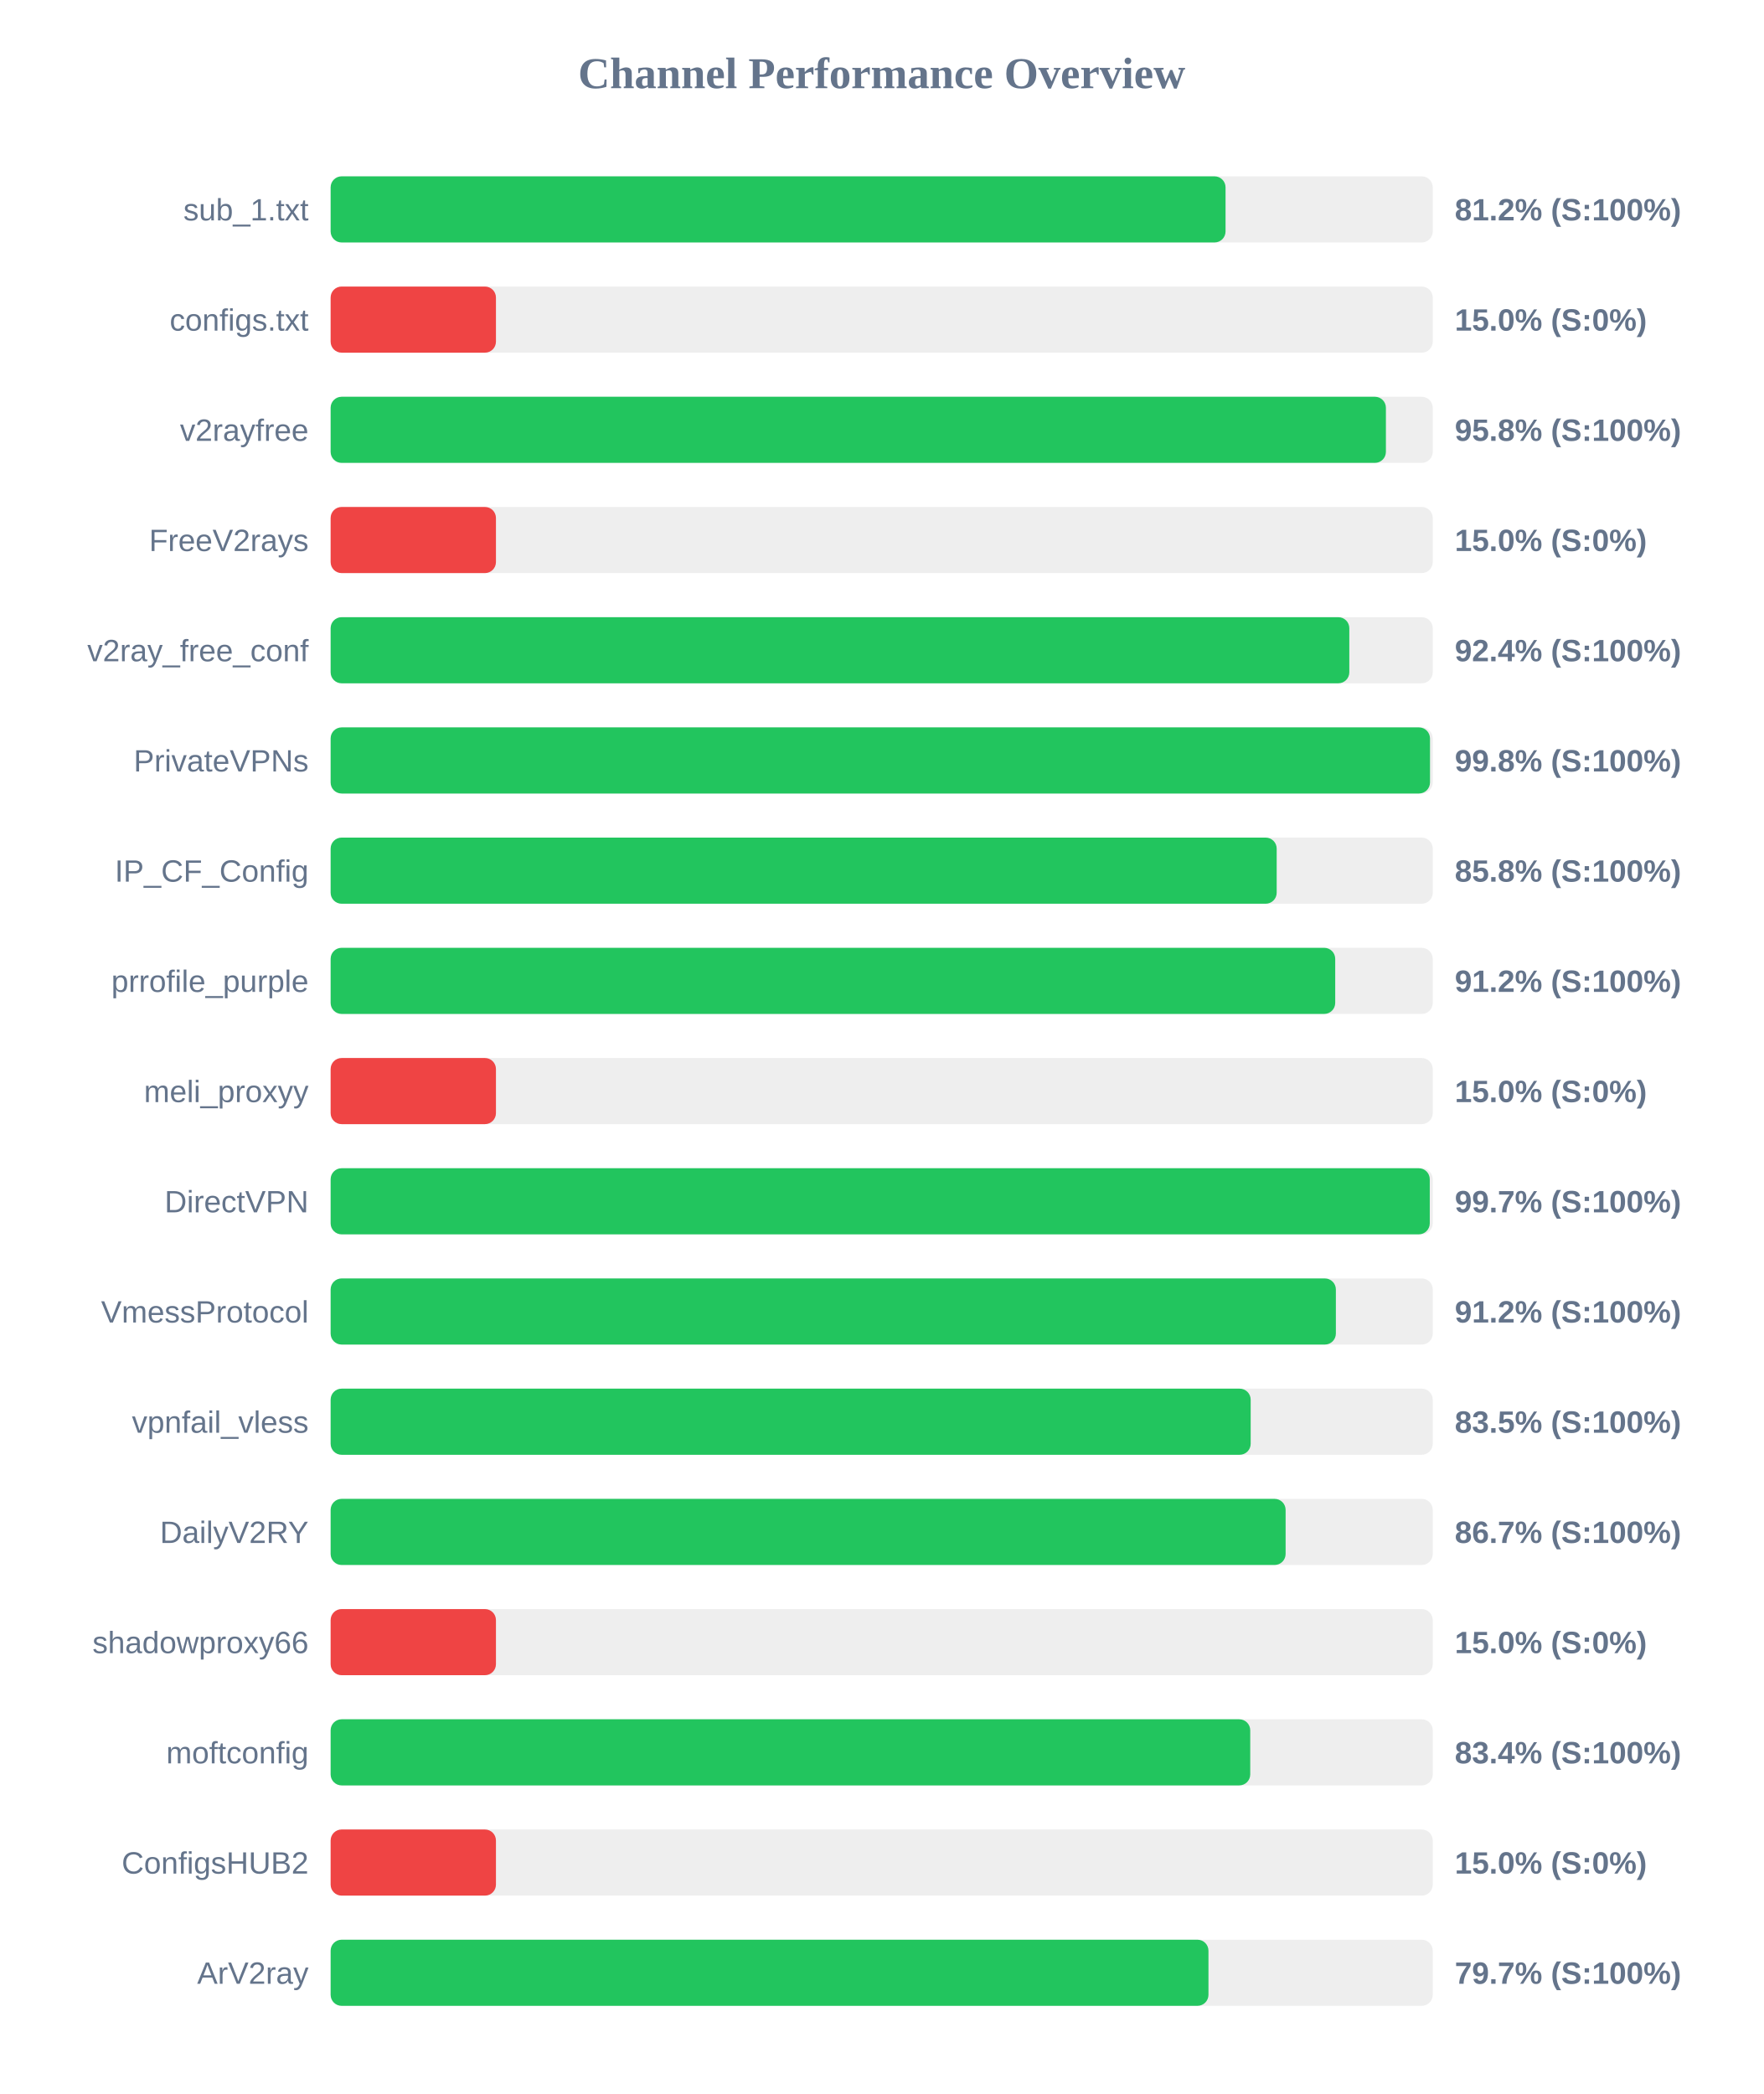
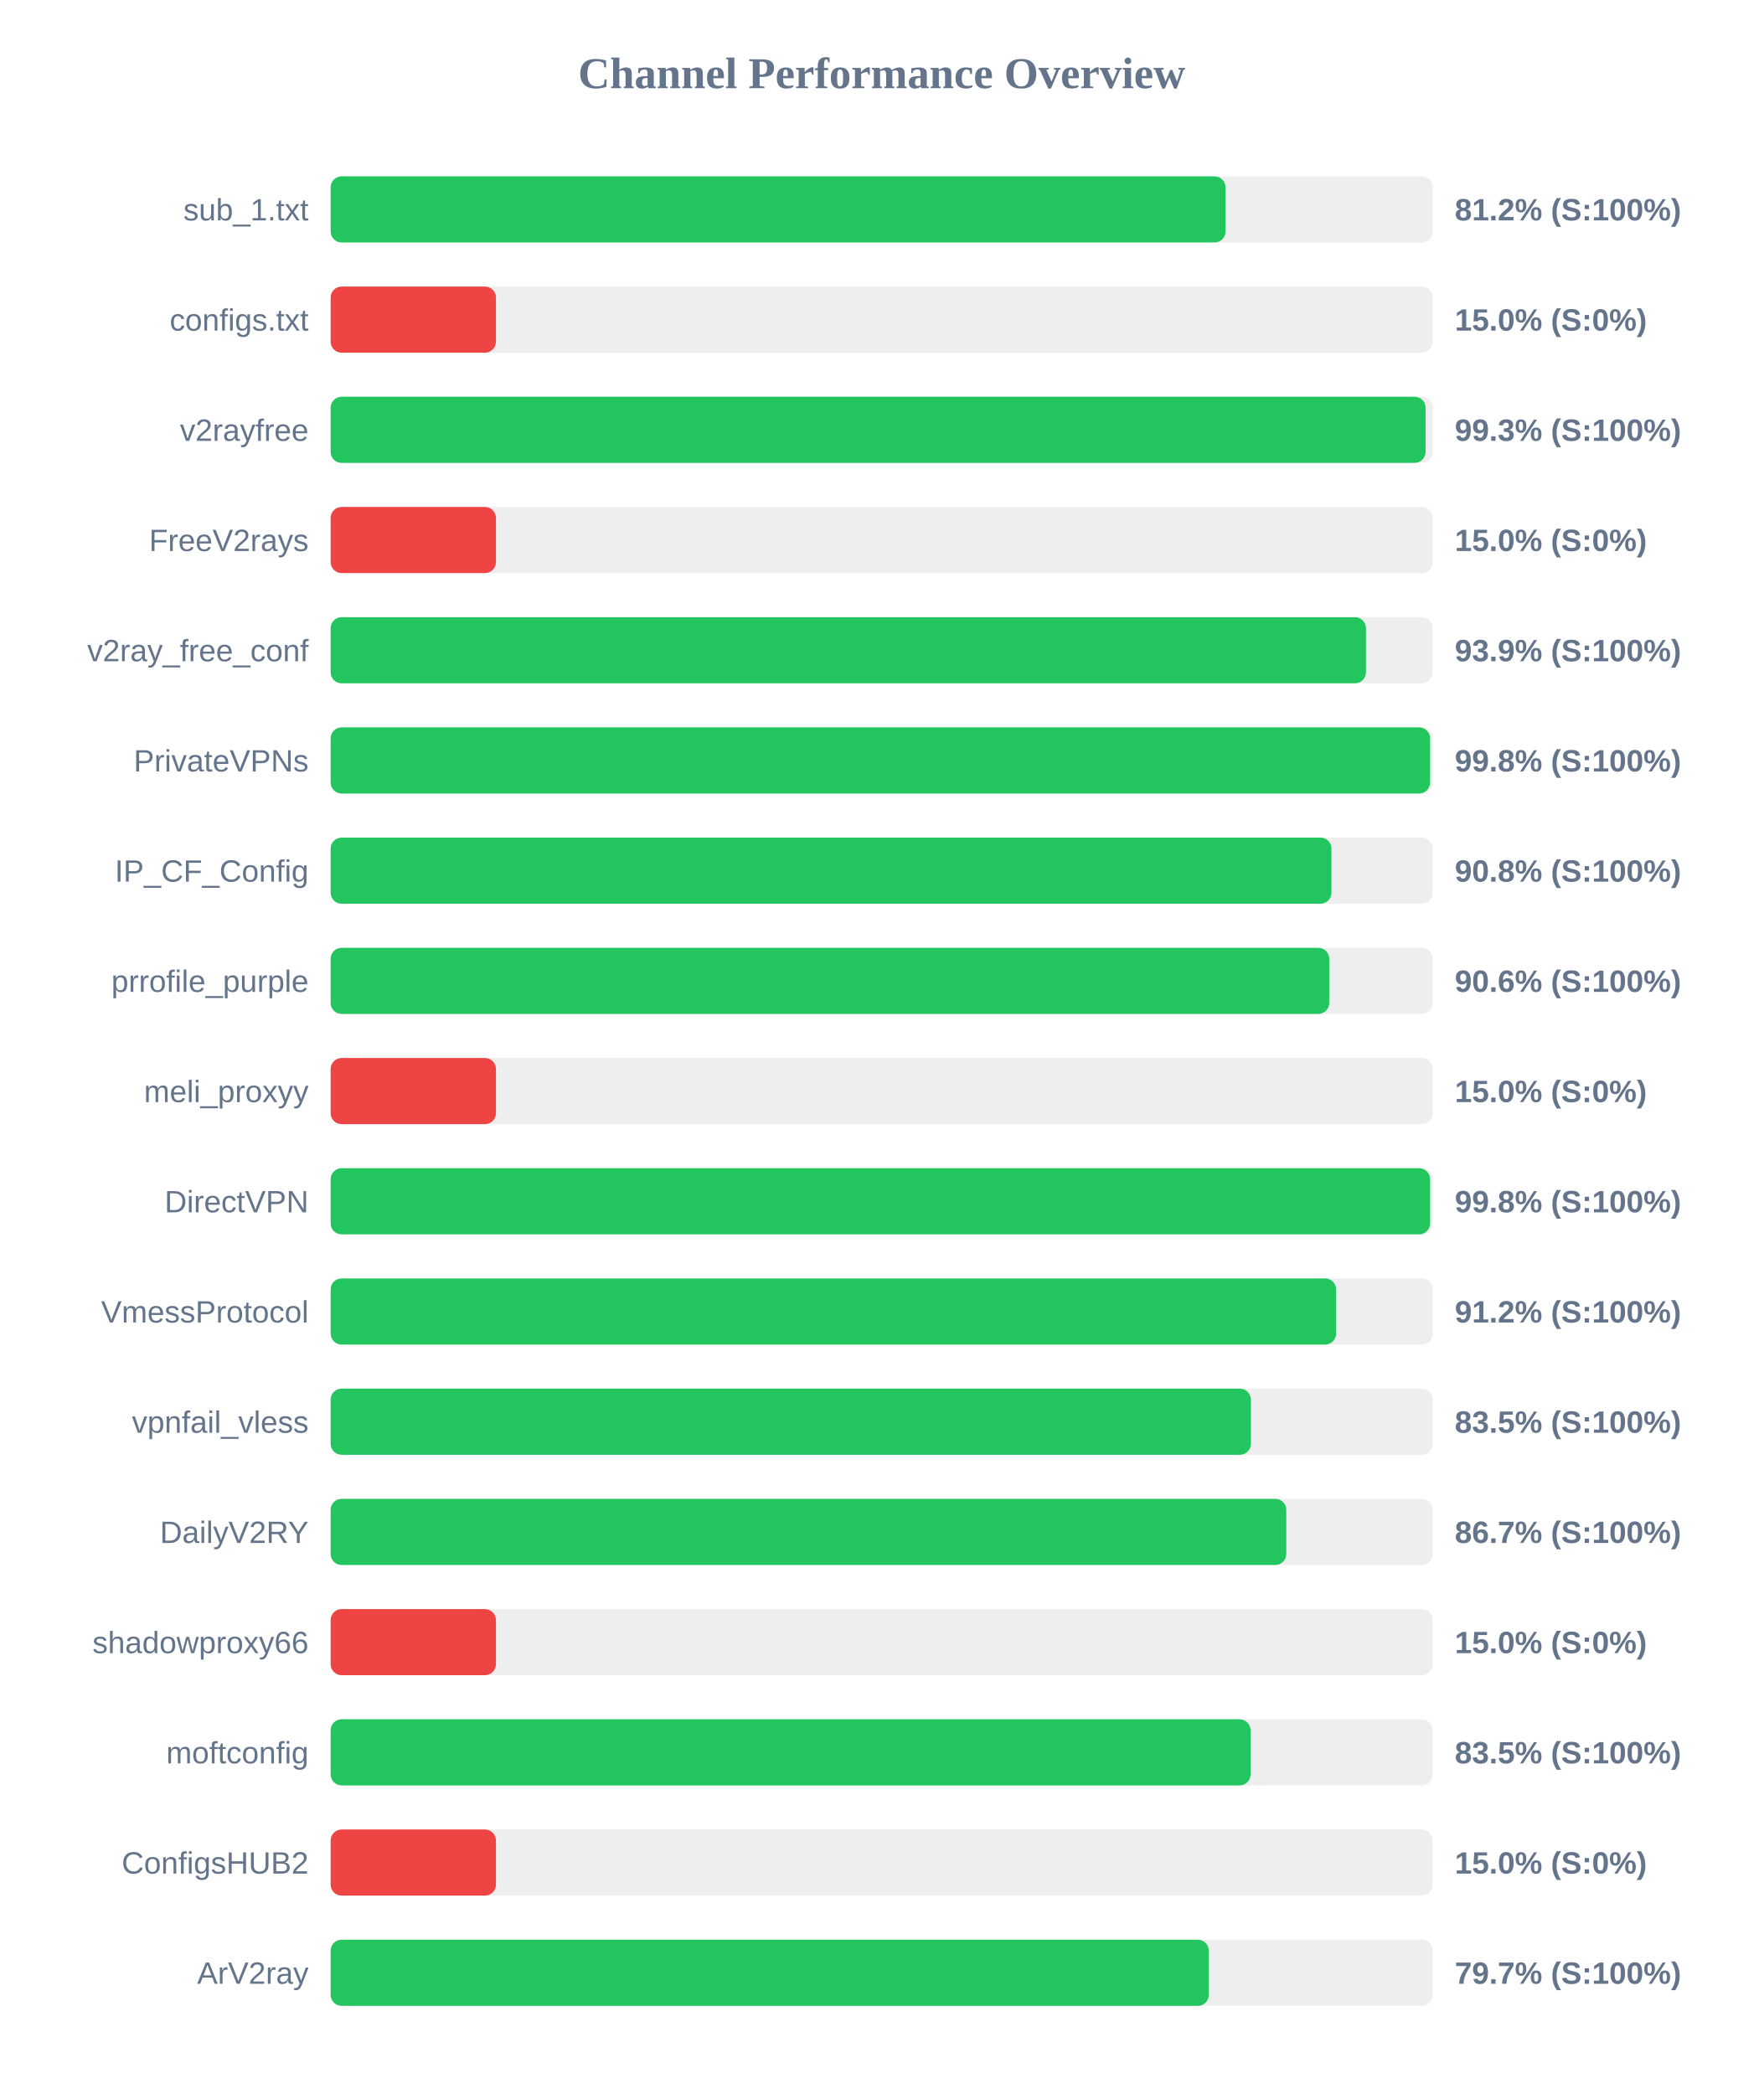
<svg xmlns="http://www.w3.org/2000/svg" width="800" height="950" version="1.1">
  <style>
        .row { font: 14px Arial; fill: #64748b; }
        .score { font: bold 14px Arial; fill: #64748b; }
    </style>
  <text x="400" y="40" text-anchor="middle" font-size="20px" font-weight="bold" fill="#64748b">Channel Performance Overview</text>
  <rect x="150" y="80" width="500" height="30" fill="#eee" rx="5" />
  <rect x="150" y="80" width="406.0" height="30" fill="#22c55e" rx="5" />
  <text x="140" y="100" text-anchor="end" class="row">sub_1.txt</text>
  <text x="660" y="100" text-anchor="start" class="score">81.2% (S:100%)</text>
  <rect x="150" y="130" width="500" height="30" fill="#eee" rx="5" />
  <rect x="150" y="130" width="75.0" height="30" fill="#ef4444" rx="5" />
  <text x="140" y="150" text-anchor="end" class="row">configs.txt</text>
  <text x="660" y="150" text-anchor="start" class="score">15.0% (S:0%)</text>
  <rect x="150" y="180" width="500" height="30" fill="#eee" rx="5" />
-   <rect x="150" y="180" width="478.75" height="30" fill="#22c55e" rx="5" />
+   <rect x="150" y="180" width="496.75" height="30" fill="#22c55e" rx="5" />
  <text x="140" y="200" text-anchor="end" class="row">v2rayfree</text>
-   <text x="660" y="200" text-anchor="start" class="score">95.8% (S:100%)</text>
+   <text x="660" y="200" text-anchor="start" class="score">99.3% (S:100%)</text>
  <rect x="150" y="230" width="500" height="30" fill="#eee" rx="5" />
  <rect x="150" y="230" width="75.0" height="30" fill="#ef4444" rx="5" />
  <text x="140" y="250" text-anchor="end" class="row">FreeV2rays</text>
  <text x="660" y="250" text-anchor="start" class="score">15.0% (S:0%)</text>
  <rect x="150" y="280" width="500" height="30" fill="#eee" rx="5" />
-   <rect x="150" y="280" width="462.15" height="30" fill="#22c55e" rx="5" />
+   <rect x="150" y="280" width="469.7" height="30" fill="#22c55e" rx="5" />
  <text x="140" y="300" text-anchor="end" class="row">v2ray_free_conf</text>
-   <text x="660" y="300" text-anchor="start" class="score">92.4% (S:100%)</text>
+   <text x="660" y="300" text-anchor="start" class="score">93.9% (S:100%)</text>
  <rect x="150" y="330" width="500" height="30" fill="#eee" rx="5" />
-   <rect x="150" y="330" width="498.75" height="30" fill="#22c55e" rx="5" />
+   <rect x="150" y="330" width="498.8" height="30" fill="#22c55e" rx="5" />
  <text x="140" y="350" text-anchor="end" class="row">PrivateVPNs</text>
  <text x="660" y="350" text-anchor="start" class="score">99.8% (S:100%)</text>
  <rect x="150" y="380" width="500" height="30" fill="#eee" rx="5" />
-   <rect x="150" y="380" width="429.2" height="30" fill="#22c55e" rx="5" />
+   <rect x="150" y="380" width="454.05" height="30" fill="#22c55e" rx="5" />
  <text x="140" y="400" text-anchor="end" class="row">IP_CF_Config</text>
-   <text x="660" y="400" text-anchor="start" class="score">85.8% (S:100%)</text>
+   <text x="660" y="400" text-anchor="start" class="score">90.8% (S:100%)</text>
  <rect x="150" y="430" width="500" height="30" fill="#eee" rx="5" />
-   <rect x="150" y="430" width="455.75" height="30" fill="#22c55e" rx="5" />
+   <rect x="150" y="430" width="453.05" height="30" fill="#22c55e" rx="5" />
  <text x="140" y="450" text-anchor="end" class="row">prrofile_purple</text>
-   <text x="660" y="450" text-anchor="start" class="score">91.2% (S:100%)</text>
+   <text x="660" y="450" text-anchor="start" class="score">90.6% (S:100%)</text>
  <rect x="150" y="480" width="500" height="30" fill="#eee" rx="5" />
  <rect x="150" y="480" width="75.0" height="30" fill="#ef4444" rx="5" />
  <text x="140" y="500" text-anchor="end" class="row">meli_proxyy</text>
  <text x="660" y="500" text-anchor="start" class="score">15.0% (S:0%)</text>
  <rect x="150" y="530" width="500" height="30" fill="#eee" rx="5" />
-   <rect x="150" y="530" width="498.65" height="30" fill="#22c55e" rx="5" />
+   <rect x="150" y="530" width="498.8" height="30" fill="#22c55e" rx="5" />
  <text x="140" y="550" text-anchor="end" class="row">DirectVPN</text>
-   <text x="660" y="550" text-anchor="start" class="score">99.7% (S:100%)</text>
+   <text x="660" y="550" text-anchor="start" class="score">99.8% (S:100%)</text>
  <rect x="150" y="580" width="500" height="30" fill="#eee" rx="5" />
-   <rect x="150" y="580" width="456.05" height="30" fill="#22c55e" rx="5" />
+   <rect x="150" y="580" width="456.15" height="30" fill="#22c55e" rx="5" />
  <text x="140" y="600" text-anchor="end" class="row">VmessProtocol</text>
  <text x="660" y="600" text-anchor="start" class="score">91.2% (S:100%)</text>
  <rect x="150" y="630" width="500" height="30" fill="#eee" rx="5" />
-   <rect x="150" y="630" width="417.4" height="30" fill="#22c55e" rx="5" />
+   <rect x="150" y="630" width="417.5" height="30" fill="#22c55e" rx="5" />
  <text x="140" y="650" text-anchor="end" class="row">vpnfail_vless</text>
  <text x="660" y="650" text-anchor="start" class="score">83.5% (S:100%)</text>
  <rect x="150" y="680" width="500" height="30" fill="#eee" rx="5" />
-   <rect x="150" y="680" width="433.25" height="30" fill="#22c55e" rx="5" />
+   <rect x="150" y="680" width="433.55" height="30" fill="#22c55e" rx="5" />
  <text x="140" y="700" text-anchor="end" class="row">DailyV2RY</text>
  <text x="660" y="700" text-anchor="start" class="score">86.7% (S:100%)</text>
  <rect x="150" y="730" width="500" height="30" fill="#eee" rx="5" />
  <rect x="150" y="730" width="75.0" height="30" fill="#ef4444" rx="5" />
  <text x="140" y="750" text-anchor="end" class="row">shadowproxy66</text>
  <text x="660" y="750" text-anchor="start" class="score">15.0% (S:0%)</text>
  <rect x="150" y="780" width="500" height="30" fill="#eee" rx="5" />
-   <rect x="150" y="780" width="417.2" height="30" fill="#22c55e" rx="5" />
+   <rect x="150" y="780" width="417.35" height="30" fill="#22c55e" rx="5" />
  <text x="140" y="800" text-anchor="end" class="row">moftconfig</text>
-   <text x="660" y="800" text-anchor="start" class="score">83.4% (S:100%)</text>
+   <text x="660" y="800" text-anchor="start" class="score">83.5% (S:100%)</text>
  <rect x="150" y="830" width="500" height="30" fill="#eee" rx="5" />
  <rect x="150" y="830" width="75.0" height="30" fill="#ef4444" rx="5" />
  <text x="140" y="850" text-anchor="end" class="row">ConfigsHUB2</text>
  <text x="660" y="850" text-anchor="start" class="score">15.0% (S:0%)</text>
  <rect x="150" y="880" width="500" height="30" fill="#eee" rx="5" />
-   <rect x="150" y="880" width="398.25" height="30" fill="#22c55e" rx="5" />
+   <rect x="150" y="880" width="398.4" height="30" fill="#22c55e" rx="5" />
  <text x="140" y="900" text-anchor="end" class="row">ArV2ray</text>
  <text x="660" y="900" text-anchor="start" class="score">79.7% (S:100%)</text>
</svg>
